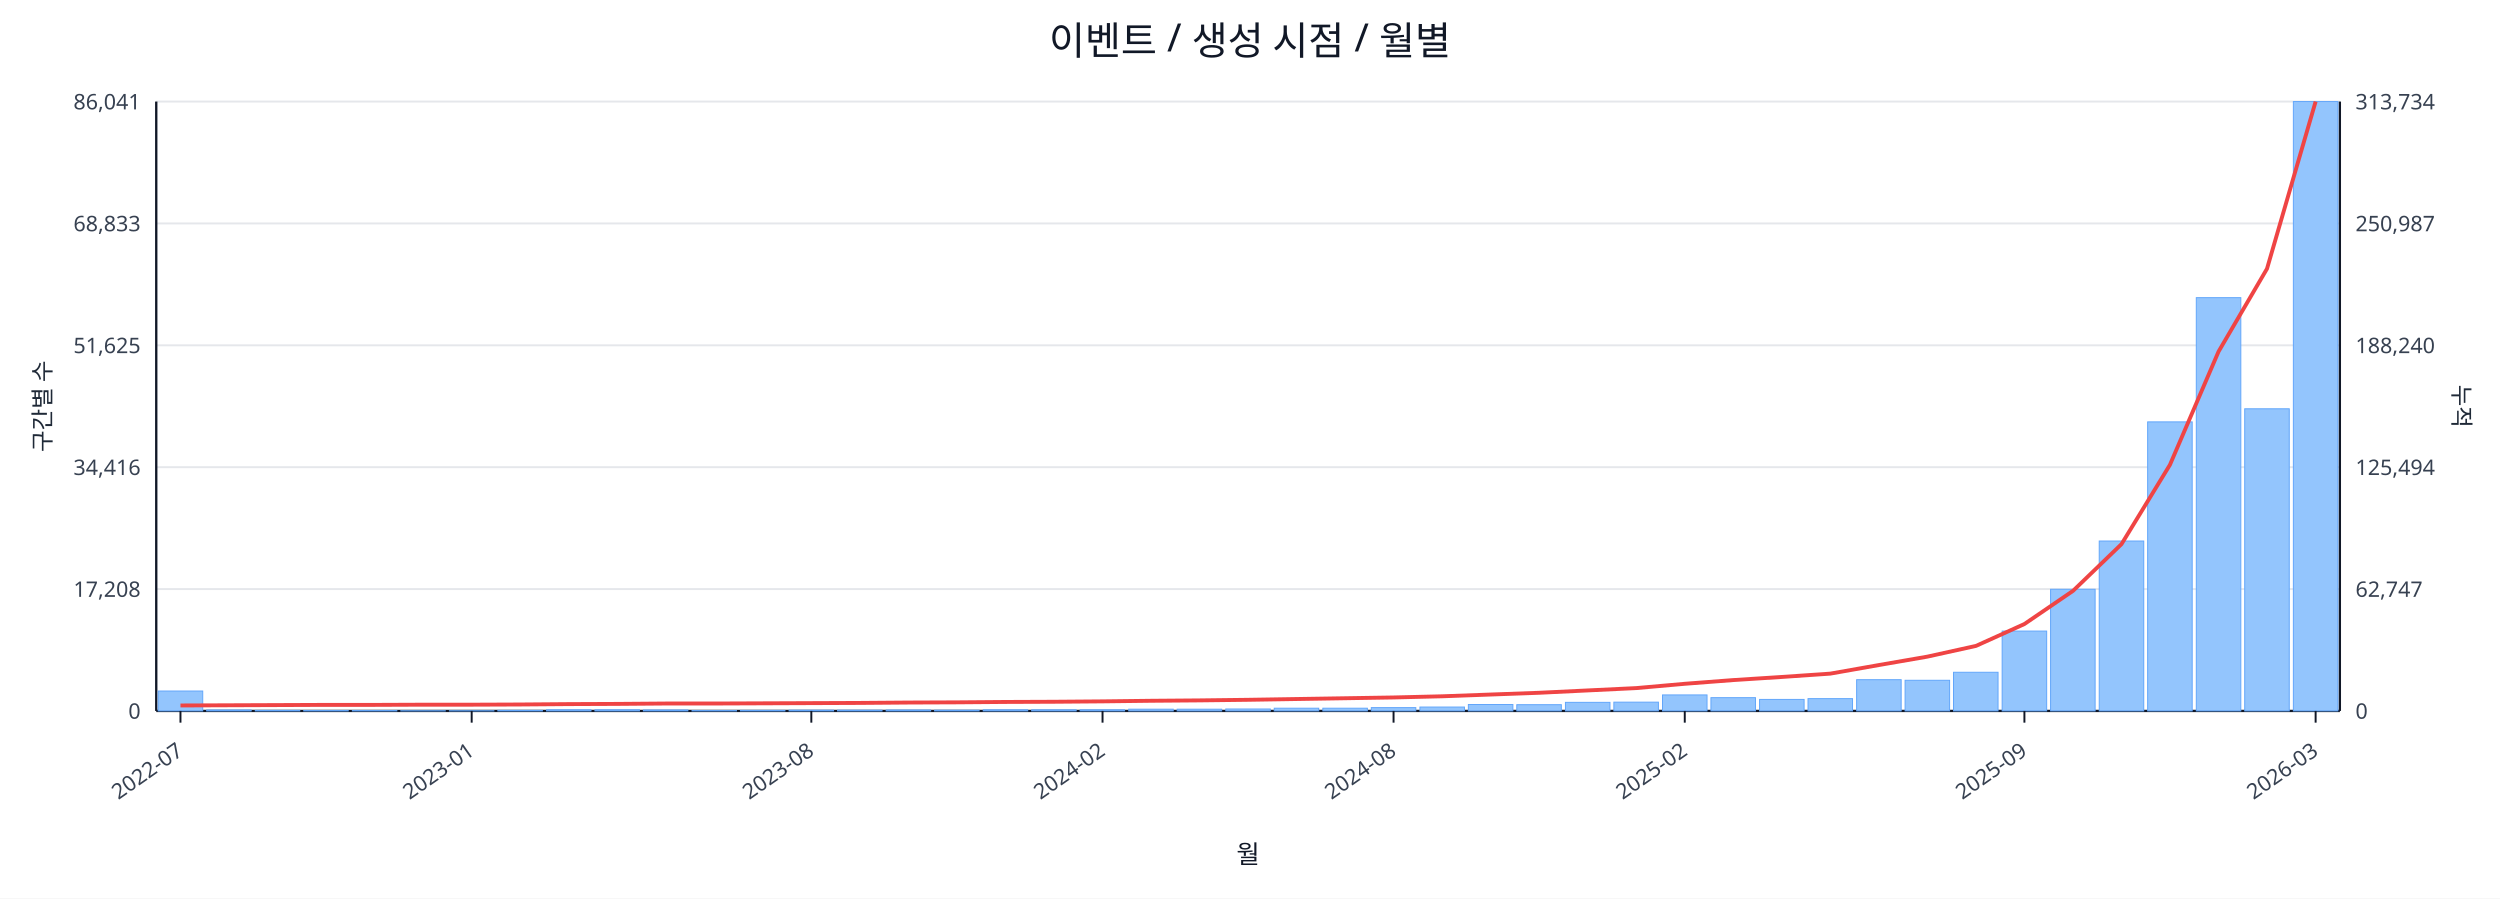
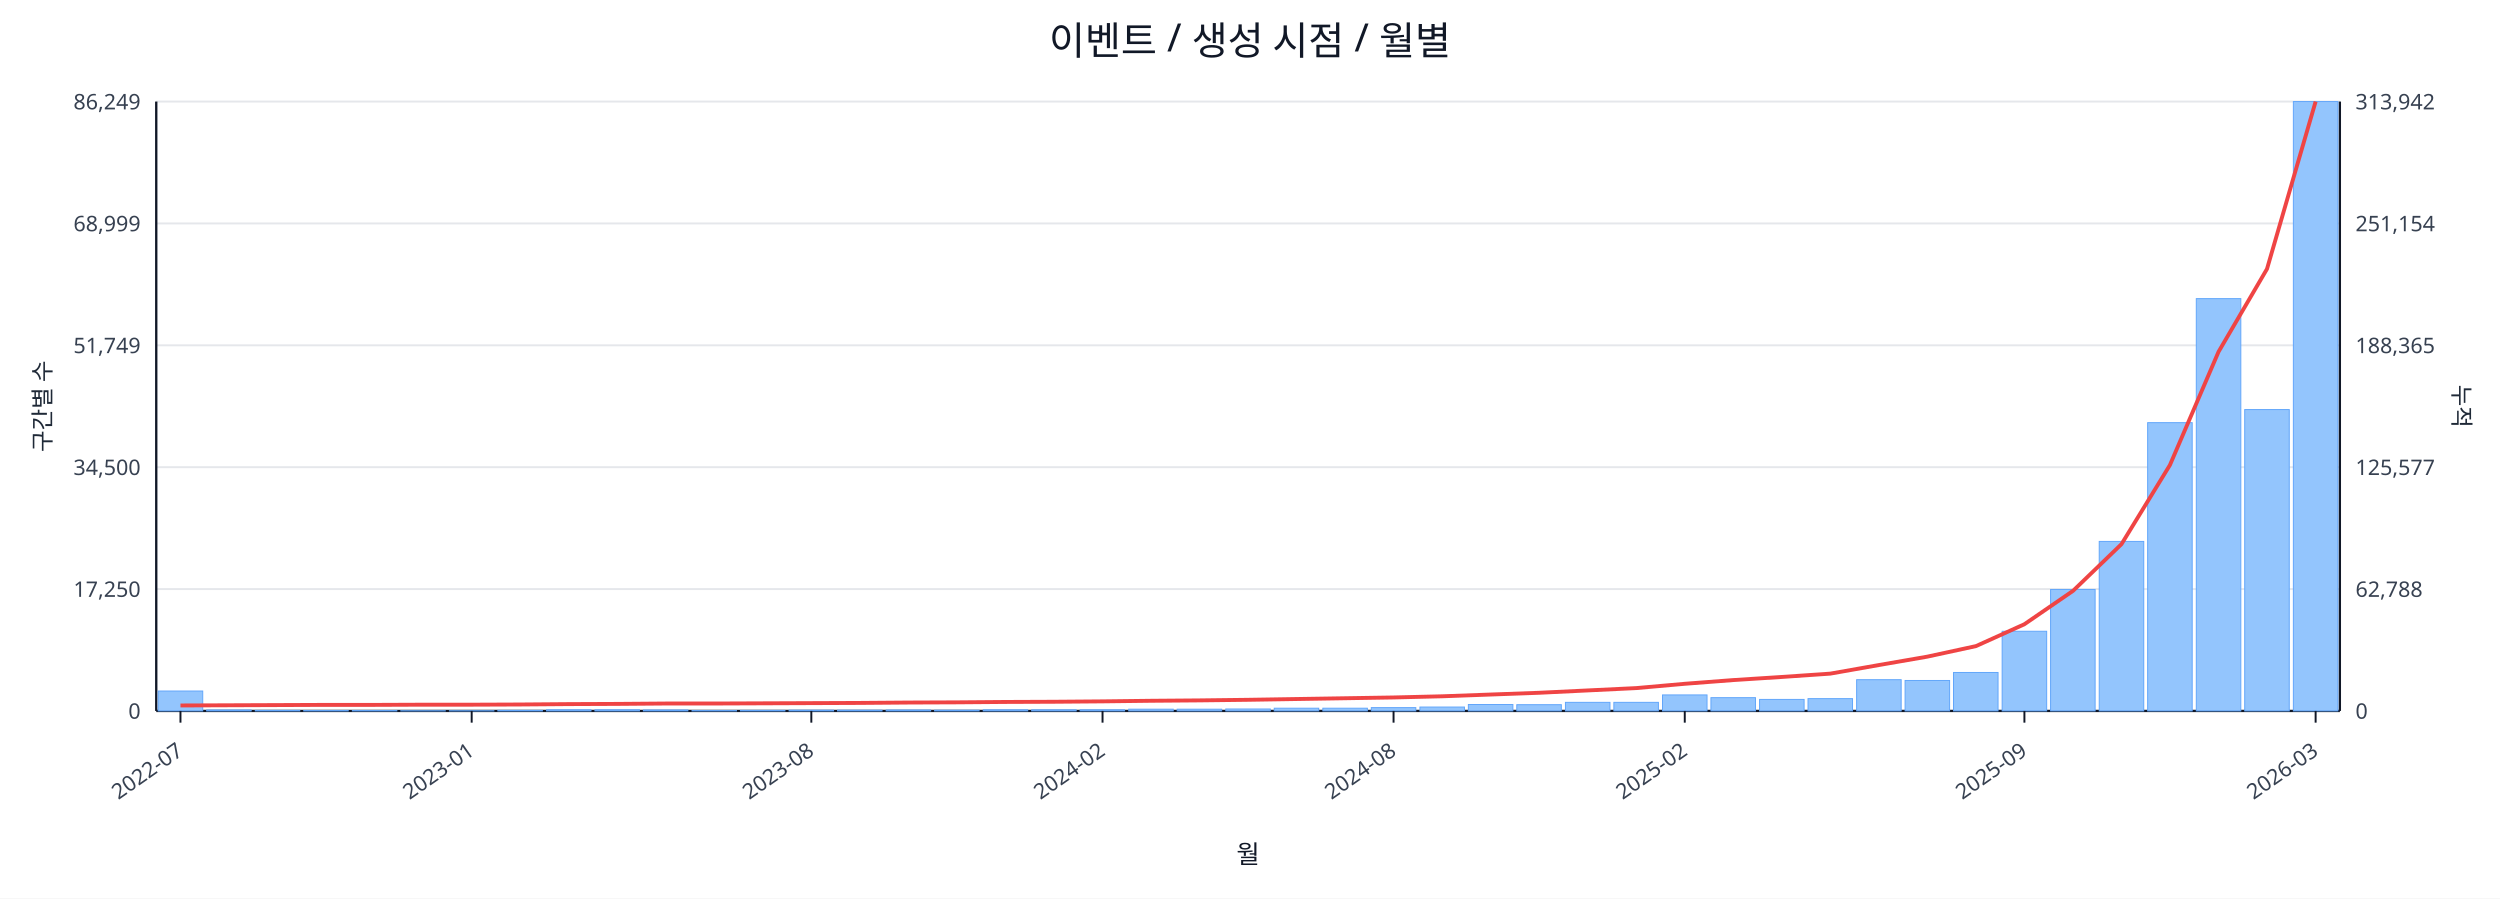
<svg xmlns="http://www.w3.org/2000/svg" width="1280" height="460" viewBox="0 0 1280 460">
  <rect x="0" y="0" width="100%" height="100%" fill="#ffffff" />
  <text x="640.0" y="28" font-size="20" text-anchor="middle" font-family="sans-serif" fill="#111827">이벤트 / 생성 시점 / 월별</text>
  <line x1="80.0" y1="52.0" x2="1198.0" y2="52.0" stroke="#e5e7eb" stroke-width="1" />
-   <text x="72.0" y="56.0" font-size="11" text-anchor="end" font-family="sans-serif" fill="#374151">86,041</text>
-   <text x="1206.0" y="56.0" font-size="11" text-anchor="start" font-family="sans-serif" fill="#374151">313,734</text>
+   <text x="72.0" y="56.0" font-size="11" text-anchor="end" font-family="sans-serif" fill="#374151">86,249</text>
+   <text x="1206.0" y="56.0" font-size="11" text-anchor="start" font-family="sans-serif" fill="#374151">313,942</text>
  <line x1="80.0" y1="114.4" x2="1198.0" y2="114.4" stroke="#e5e7eb" stroke-width="1" />
-   <text x="72.0" y="118.4" font-size="11" text-anchor="end" font-family="sans-serif" fill="#374151">68,833</text>
-   <text x="1206.0" y="118.4" font-size="11" text-anchor="start" font-family="sans-serif" fill="#374151">250,987</text>
+   <text x="72.0" y="118.4" font-size="11" text-anchor="end" font-family="sans-serif" fill="#374151">68,999</text>
+   <text x="1206.0" y="118.4" font-size="11" text-anchor="start" font-family="sans-serif" fill="#374151">251,154</text>
  <line x1="80.0" y1="176.8" x2="1198.0" y2="176.8" stroke="#e5e7eb" stroke-width="1" />
-   <text x="72.0" y="180.8" font-size="11" text-anchor="end" font-family="sans-serif" fill="#374151">51,625</text>
-   <text x="1206.0" y="180.8" font-size="11" text-anchor="start" font-family="sans-serif" fill="#374151">188,240</text>
+   <text x="72.0" y="180.8" font-size="11" text-anchor="end" font-family="sans-serif" fill="#374151">51,749</text>
+   <text x="1206.0" y="180.8" font-size="11" text-anchor="start" font-family="sans-serif" fill="#374151">188,365</text>
  <line x1="80.0" y1="239.2" x2="1198.0" y2="239.2" stroke="#e5e7eb" stroke-width="1" />
-   <text x="72.0" y="243.2" font-size="11" text-anchor="end" font-family="sans-serif" fill="#374151">34,416</text>
-   <text x="1206.0" y="243.2" font-size="11" text-anchor="start" font-family="sans-serif" fill="#374151">125,494</text>
+   <text x="72.0" y="243.2" font-size="11" text-anchor="end" font-family="sans-serif" fill="#374151">34,500</text>
+   <text x="1206.0" y="243.2" font-size="11" text-anchor="start" font-family="sans-serif" fill="#374151">125,577</text>
  <line x1="80.0" y1="301.6" x2="1198.0" y2="301.6" stroke="#e5e7eb" stroke-width="1" />
-   <text x="72.0" y="305.6" font-size="11" text-anchor="end" font-family="sans-serif" fill="#374151">17,208</text>
-   <text x="1206.0" y="305.6" font-size="11" text-anchor="start" font-family="sans-serif" fill="#374151">62,747</text>
+   <text x="72.0" y="305.6" font-size="11" text-anchor="end" font-family="sans-serif" fill="#374151">17,250</text>
+   <text x="1206.0" y="305.6" font-size="11" text-anchor="start" font-family="sans-serif" fill="#374151">62,788</text>
  <line x1="80.0" y1="364.0" x2="1198.0" y2="364.0" stroke="#e5e7eb" stroke-width="1" />
  <text x="72.0" y="368.0" font-size="11" text-anchor="end" font-family="sans-serif" fill="#374151">0</text>
  <text x="1206.0" y="368.0" font-size="11" text-anchor="start" font-family="sans-serif" fill="#374151">0</text>
  <line x1="80.0" y1="364.0" x2="1198.0" y2="364.0" stroke="#111827" stroke-width="1.2" />
  <line x1="80.0" y1="52.0" x2="80.0" y2="364.0" stroke="#111827" stroke-width="1.2" />
  <line x1="1198.0" y1="52.0" x2="1198.0" y2="364.0" stroke="#111827" stroke-width="1.2" />
  <rect x="81.0" y="353.8" width="22.8" height="10.2" fill="#93c5fd" stroke="#60a5fa" stroke-width="0.5" />
  <rect x="105.8" y="363.5" width="22.8" height="0.5" fill="#93c5fd" stroke="#60a5fa" stroke-width="0.5" />
  <rect x="130.7" y="363.7" width="22.8" height="0.3" fill="#93c5fd" stroke="#60a5fa" stroke-width="0.5" />
  <rect x="155.5" y="363.8" width="22.8" height="0.2" fill="#93c5fd" stroke="#60a5fa" stroke-width="0.5" />
  <rect x="180.4" y="363.8" width="22.8" height="0.2" fill="#93c5fd" stroke="#60a5fa" stroke-width="0.5" />
  <rect x="205.2" y="363.9" width="22.8" height="0.1" fill="#93c5fd" stroke="#60a5fa" stroke-width="0.5" />
  <rect x="230.1" y="363.9" width="22.8" height="0.1" fill="#93c5fd" stroke="#60a5fa" stroke-width="0.5" />
  <rect x="254.9" y="363.7" width="22.8" height="0.3" fill="#93c5fd" stroke="#60a5fa" stroke-width="0.5" />
  <rect x="279.8" y="363.4" width="22.8" height="0.6" fill="#93c5fd" stroke="#60a5fa" stroke-width="0.5" />
  <rect x="304.6" y="363.4" width="22.8" height="0.6" fill="#93c5fd" stroke="#60a5fa" stroke-width="0.5" />
  <rect x="329.4" y="363.5" width="22.8" height="0.5" fill="#93c5fd" stroke="#60a5fa" stroke-width="0.5" />
  <rect x="354.3" y="363.8" width="22.8" height="0.2" fill="#93c5fd" stroke="#60a5fa" stroke-width="0.5" />
  <rect x="379.1" y="363.7" width="22.8" height="0.3" fill="#93c5fd" stroke="#60a5fa" stroke-width="0.5" />
  <rect x="404.0" y="363.6" width="22.8" height="0.4" fill="#93c5fd" stroke="#60a5fa" stroke-width="0.5" />
  <rect x="428.8" y="363.6" width="22.8" height="0.4" fill="#93c5fd" stroke="#60a5fa" stroke-width="0.5" />
  <rect x="453.7" y="363.5" width="22.8" height="0.5" fill="#93c5fd" stroke="#60a5fa" stroke-width="0.5" />
  <rect x="478.5" y="363.6" width="22.8" height="0.4" fill="#93c5fd" stroke="#60a5fa" stroke-width="0.5" />
  <rect x="503.4" y="363.4" width="22.8" height="0.6" fill="#93c5fd" stroke="#60a5fa" stroke-width="0.5" />
  <rect x="528.2" y="363.4" width="22.8" height="0.6" fill="#93c5fd" stroke="#60a5fa" stroke-width="0.5" />
  <rect x="553.0" y="363.4" width="22.8" height="0.6" fill="#93c5fd" stroke="#60a5fa" stroke-width="0.5" />
  <rect x="577.9" y="363.1" width="22.8" height="0.9" fill="#93c5fd" stroke="#60a5fa" stroke-width="0.5" />
  <rect x="602.7" y="363.1" width="22.8" height="0.9" fill="#93c5fd" stroke="#60a5fa" stroke-width="0.5" />
  <rect x="627.6" y="363.0" width="22.8" height="1.0" fill="#93c5fd" stroke="#60a5fa" stroke-width="0.5" />
  <rect x="652.4" y="362.6" width="22.8" height="1.4" fill="#93c5fd" stroke="#60a5fa" stroke-width="0.5" />
  <rect x="677.3" y="362.6" width="22.8" height="1.4" fill="#93c5fd" stroke="#60a5fa" stroke-width="0.5" />
  <rect x="702.1" y="362.3" width="22.8" height="1.7" fill="#93c5fd" stroke="#60a5fa" stroke-width="0.5" />
  <rect x="727.0" y="362.0" width="22.8" height="2.0" fill="#93c5fd" stroke="#60a5fa" stroke-width="0.5" />
  <rect x="751.8" y="360.7" width="22.8" height="3.3" fill="#93c5fd" stroke="#60a5fa" stroke-width="0.5" />
  <rect x="776.6" y="360.8" width="22.8" height="3.2" fill="#93c5fd" stroke="#60a5fa" stroke-width="0.5" />
  <rect x="801.5" y="359.6" width="22.8" height="4.4" fill="#93c5fd" stroke="#60a5fa" stroke-width="0.5" />
-   <rect x="826.3" y="359.5" width="22.8" height="4.5" fill="#93c5fd" stroke="#60a5fa" stroke-width="0.5" />
+   <rect x="826.3" y="359.6" width="22.8" height="4.4" fill="#93c5fd" stroke="#60a5fa" stroke-width="0.5" />
  <rect x="851.2" y="355.8" width="22.8" height="8.2" fill="#93c5fd" stroke="#60a5fa" stroke-width="0.5" />
  <rect x="876.0" y="357.2" width="22.8" height="6.8" fill="#93c5fd" stroke="#60a5fa" stroke-width="0.5" />
  <rect x="900.9" y="358.1" width="22.8" height="5.9" fill="#93c5fd" stroke="#60a5fa" stroke-width="0.5" />
  <rect x="925.7" y="357.7" width="22.8" height="6.3" fill="#93c5fd" stroke="#60a5fa" stroke-width="0.5" />
  <rect x="950.6" y="348.0" width="22.8" height="16.0" fill="#93c5fd" stroke="#60a5fa" stroke-width="0.5" />
-   <rect x="975.4" y="348.3" width="22.8" height="15.7" fill="#93c5fd" stroke="#60a5fa" stroke-width="0.5" />
-   <rect x="1000.2" y="344.2" width="22.8" height="19.8" fill="#93c5fd" stroke="#60a5fa" stroke-width="0.5" />
-   <rect x="1025.1" y="323.1" width="22.8" height="40.9" fill="#93c5fd" stroke="#60a5fa" stroke-width="0.5" />
-   <rect x="1049.9" y="301.7" width="22.8" height="62.3" fill="#93c5fd" stroke="#60a5fa" stroke-width="0.5" />
-   <rect x="1074.8" y="277.0" width="22.8" height="87.0" fill="#93c5fd" stroke="#60a5fa" stroke-width="0.5" />
-   <rect x="1099.6" y="216.0" width="22.8" height="148.0" fill="#93c5fd" stroke="#60a5fa" stroke-width="0.5" />
-   <rect x="1124.5" y="152.4" width="22.8" height="211.6" fill="#93c5fd" stroke="#60a5fa" stroke-width="0.5" />
-   <rect x="1149.3" y="209.3" width="22.8" height="154.7" fill="#93c5fd" stroke="#60a5fa" stroke-width="0.5" />
+   <rect x="975.4" y="348.4" width="22.8" height="15.6" fill="#93c5fd" stroke="#60a5fa" stroke-width="0.5" />
+   <rect x="1000.2" y="344.3" width="22.8" height="19.7" fill="#93c5fd" stroke="#60a5fa" stroke-width="0.5" />
+   <rect x="1025.1" y="323.2" width="22.8" height="40.8" fill="#93c5fd" stroke="#60a5fa" stroke-width="0.5" />
+   <rect x="1049.9" y="301.8" width="22.8" height="62.2" fill="#93c5fd" stroke="#60a5fa" stroke-width="0.5" />
+   <rect x="1074.8" y="277.2" width="22.8" height="86.8" fill="#93c5fd" stroke="#60a5fa" stroke-width="0.5" />
+   <rect x="1099.6" y="216.4" width="22.8" height="147.6" fill="#93c5fd" stroke="#60a5fa" stroke-width="0.5" />
+   <rect x="1124.5" y="152.9" width="22.8" height="211.1" fill="#93c5fd" stroke="#60a5fa" stroke-width="0.5" />
+   <rect x="1149.3" y="209.7" width="22.8" height="154.3" fill="#93c5fd" stroke="#60a5fa" stroke-width="0.5" />
  <rect x="1174.2" y="52.0" width="22.8" height="312.0" fill="#93c5fd" stroke="#60a5fa" stroke-width="0.5" />
-   <polyline fill="none" stroke="#ef4444" stroke-width="2" points="92.4,361.2 117.3,361.1 142.1,361.0 167.0,360.9 191.8,360.9 216.6,360.8 241.5,360.8 266.3,360.7 291.2,360.5 316.0,360.4 340.9,360.2 365.7,360.2 390.6,360.1 415.4,360.0 440.2,359.9 465.1,359.7 489.9,359.6 514.8,359.4 539.6,359.3 564.5,359.1 589.3,358.8 614.2,358.6 639.0,358.3 663.8,357.9 688.7,357.5 713.5,357.1 738.4,356.5 763.2,355.6 788.1,354.7 812.9,353.5 837.8,352.3 862.6,350.1 887.4,348.2 912.3,346.6 937.1,344.9 962.0,340.5 986.8,336.2 1011.7,330.7 1036.5,319.5 1061.4,302.5 1086.2,278.6 1111.0,238.0 1135.9,180.0 1160.7,137.6 1185.6,52.0" />
+   <polyline fill="none" stroke="#ef4444" stroke-width="2" points="92.4,361.2 117.3,361.1 142.1,361.0 167.0,360.9 191.8,360.9 216.6,360.8 241.5,360.8 266.3,360.7 291.2,360.5 316.0,360.4 340.9,360.2 365.7,360.2 390.6,360.1 415.4,360.0 440.2,359.9 465.1,359.7 489.9,359.6 514.8,359.4 539.6,359.3 564.5,359.1 589.3,358.8 614.2,358.6 639.0,358.3 663.8,357.9 688.7,357.5 713.5,357.1 738.4,356.5 763.2,355.6 788.1,354.7 812.9,353.5 837.8,352.3 862.6,350.1 887.4,348.2 912.3,346.6 937.1,344.9 962.0,340.5 986.8,336.2 1011.7,330.8 1036.5,319.6 1061.4,302.5 1086.2,278.6 1111.0,238.1 1135.9,180.1 1160.7,137.7 1185.6,52.0" />
  <line x1="92.4" y1="364.0" x2="92.4" y2="370.0" stroke="#111827" stroke-width="1" />
  <text x="94.4" y="386.0" font-size="11" text-anchor="end" transform="rotate(-35 94.4 386.0)" font-family="sans-serif" fill="#374151">2022-07</text>
  <line x1="241.5" y1="364.0" x2="241.5" y2="370.0" stroke="#111827" stroke-width="1" />
  <text x="243.5" y="386.0" font-size="11" text-anchor="end" transform="rotate(-35 243.5 386.0)" font-family="sans-serif" fill="#374151">2023-01</text>
  <line x1="415.4" y1="364.0" x2="415.4" y2="370.0" stroke="#111827" stroke-width="1" />
  <text x="417.4" y="386.0" font-size="11" text-anchor="end" transform="rotate(-35 417.4 386.0)" font-family="sans-serif" fill="#374151">2023-08</text>
  <line x1="564.5" y1="364.0" x2="564.5" y2="370.0" stroke="#111827" stroke-width="1" />
  <text x="566.5" y="386.0" font-size="11" text-anchor="end" transform="rotate(-35 566.5 386.0)" font-family="sans-serif" fill="#374151">2024-02</text>
  <line x1="713.5" y1="364.0" x2="713.5" y2="370.0" stroke="#111827" stroke-width="1" />
  <text x="715.5" y="386.0" font-size="11" text-anchor="end" transform="rotate(-35 715.5 386.0)" font-family="sans-serif" fill="#374151">2024-08</text>
  <line x1="862.6" y1="364.0" x2="862.6" y2="370.0" stroke="#111827" stroke-width="1" />
  <text x="864.6" y="386.0" font-size="11" text-anchor="end" transform="rotate(-35 864.6 386.0)" font-family="sans-serif" fill="#374151">2025-02</text>
  <line x1="1036.5" y1="364.0" x2="1036.5" y2="370.0" stroke="#111827" stroke-width="1" />
  <text x="1038.5" y="386.0" font-size="11" text-anchor="end" transform="rotate(-35 1038.5 386.0)" font-family="sans-serif" fill="#374151">2025-09</text>
  <line x1="1185.6" y1="364.0" x2="1185.6" y2="370.0" stroke="#111827" stroke-width="1" />
  <text x="1187.6" y="386.0" font-size="11" text-anchor="end" transform="rotate(-35 1187.6 386.0)" font-family="sans-serif" fill="#374151">2026-03</text>
  <text x="26" y="208.0" font-size="12" transform="rotate(-90 26 208.0)" text-anchor="middle" font-family="sans-serif" fill="#1f2937">구간별 수</text>
  <text x="1256.0" y="208.0" font-size="12" transform="rotate(90 1256.0 208.0)" text-anchor="middle" font-family="sans-serif" fill="#1f2937">누적</text>
  <text x="639.0" y="442.0" font-size="13" text-anchor="middle" font-family="sans-serif" fill="#111827">월</text>
</svg>
